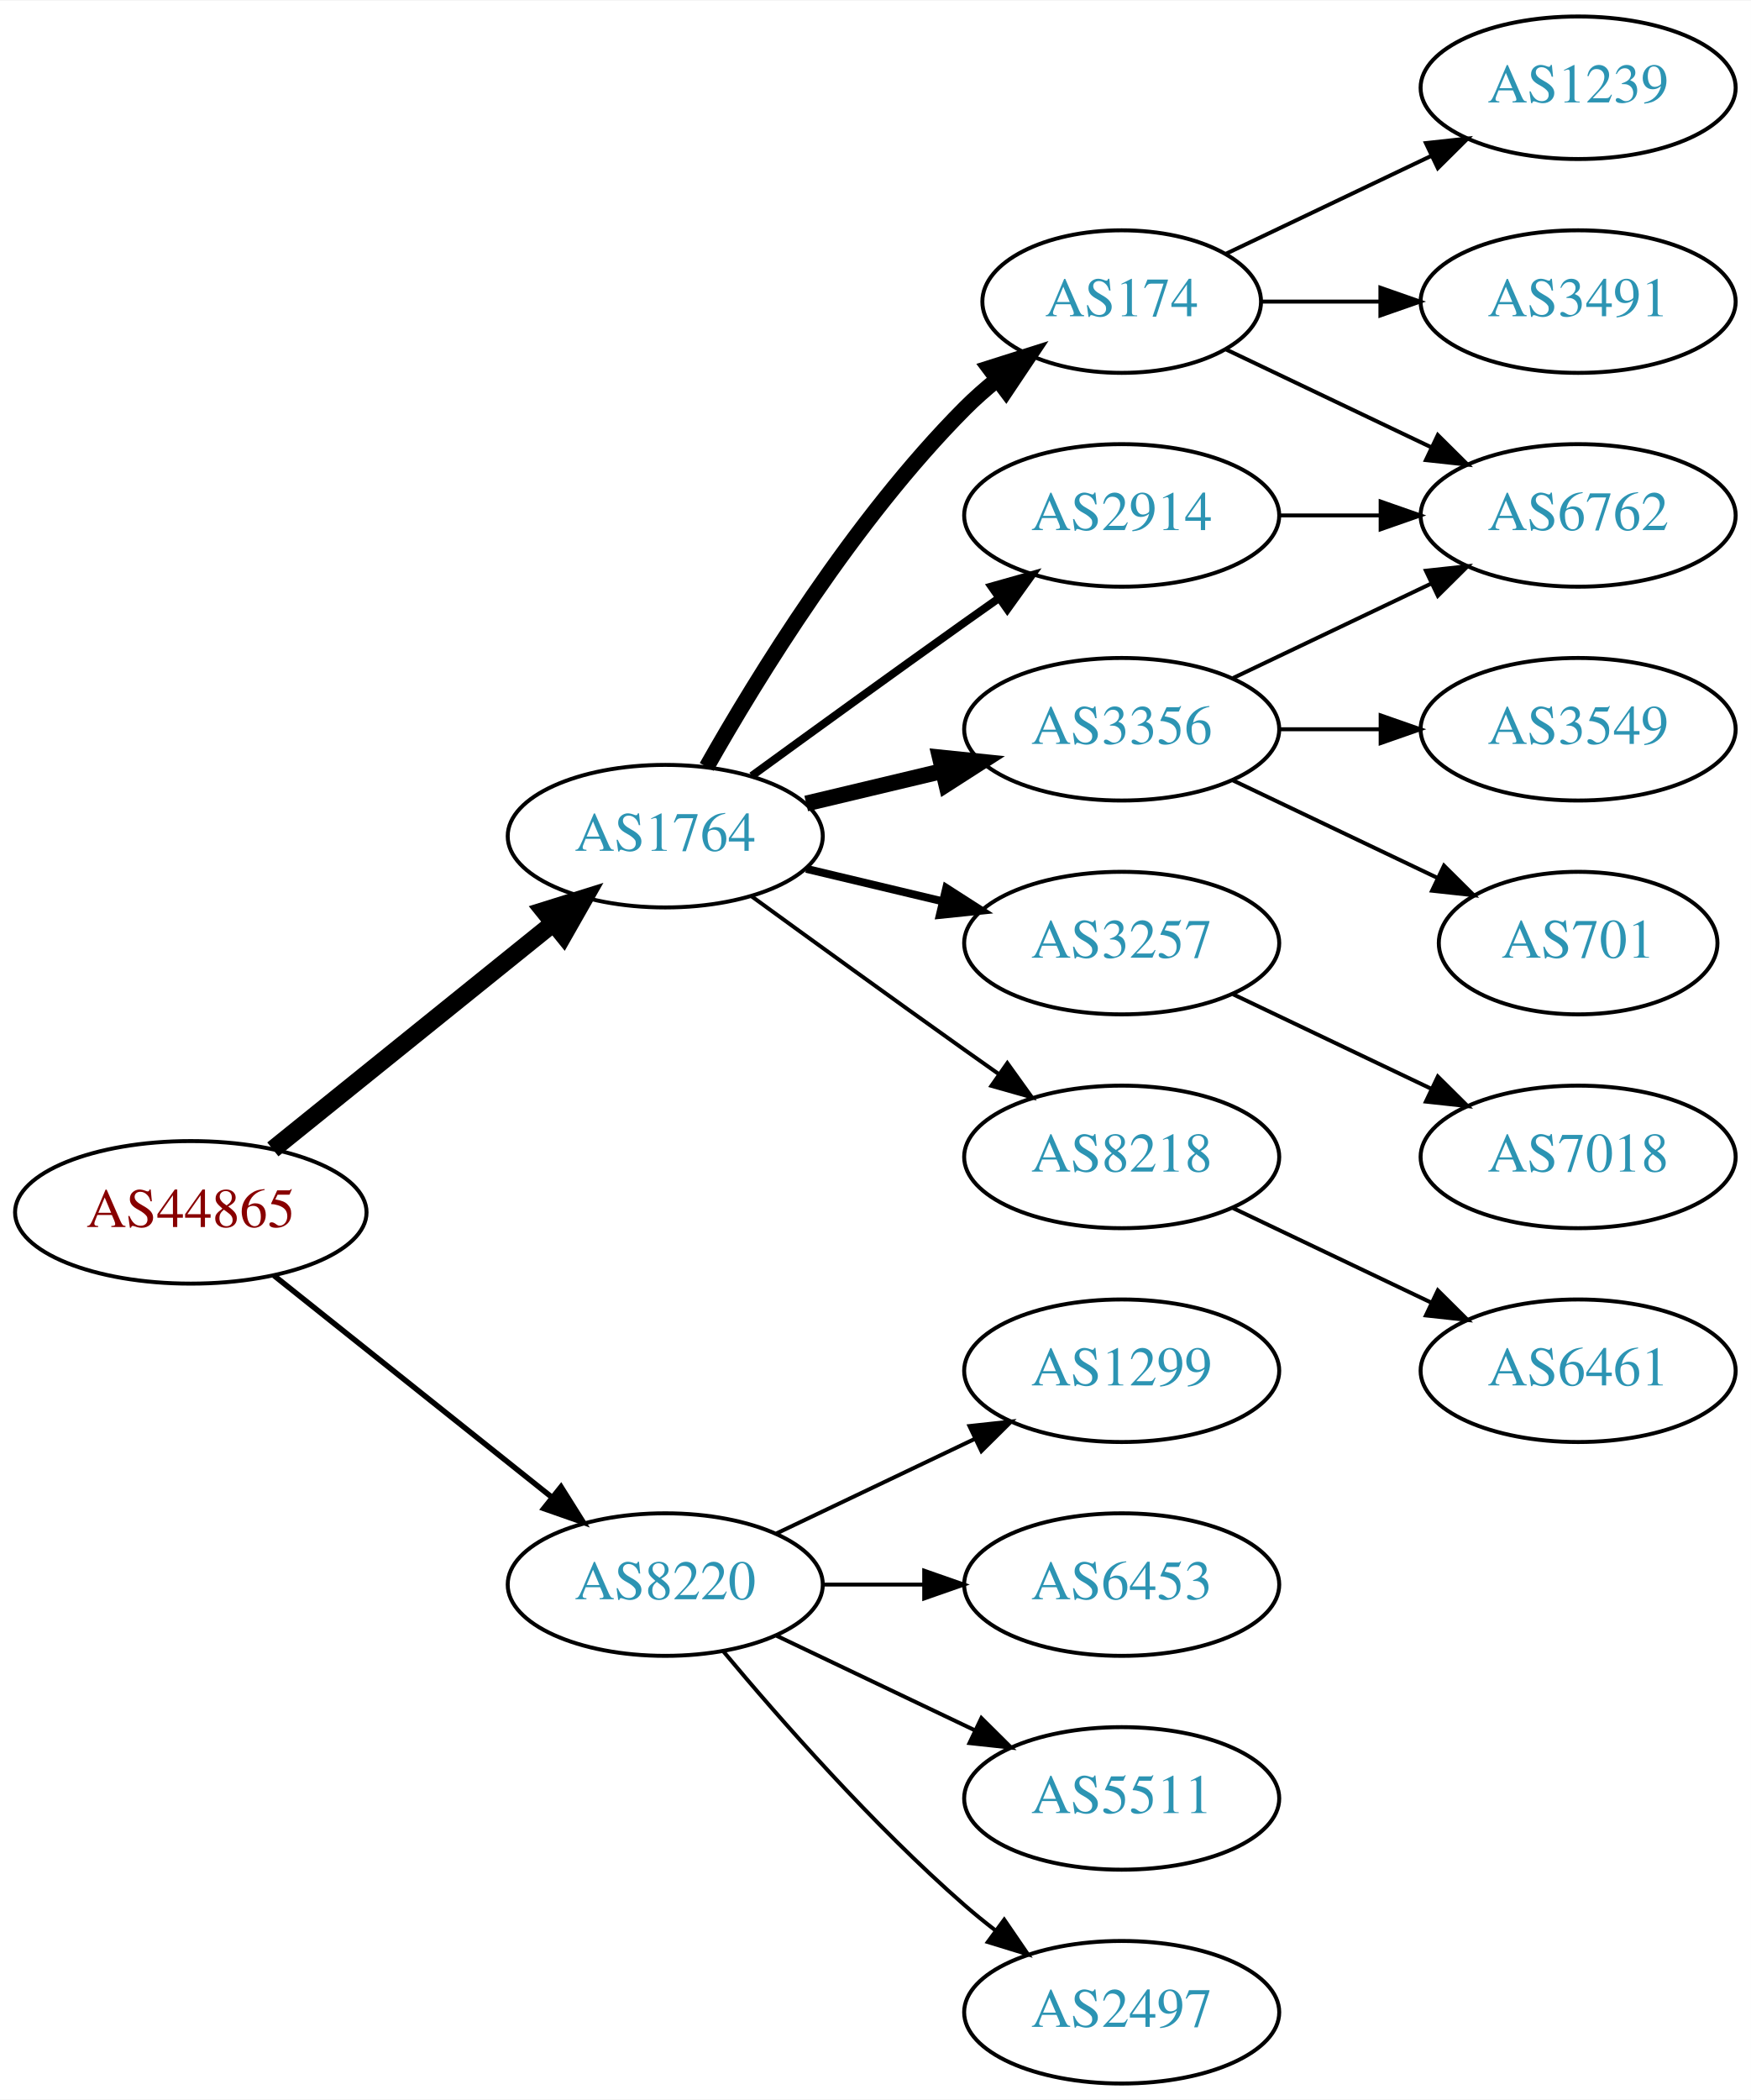
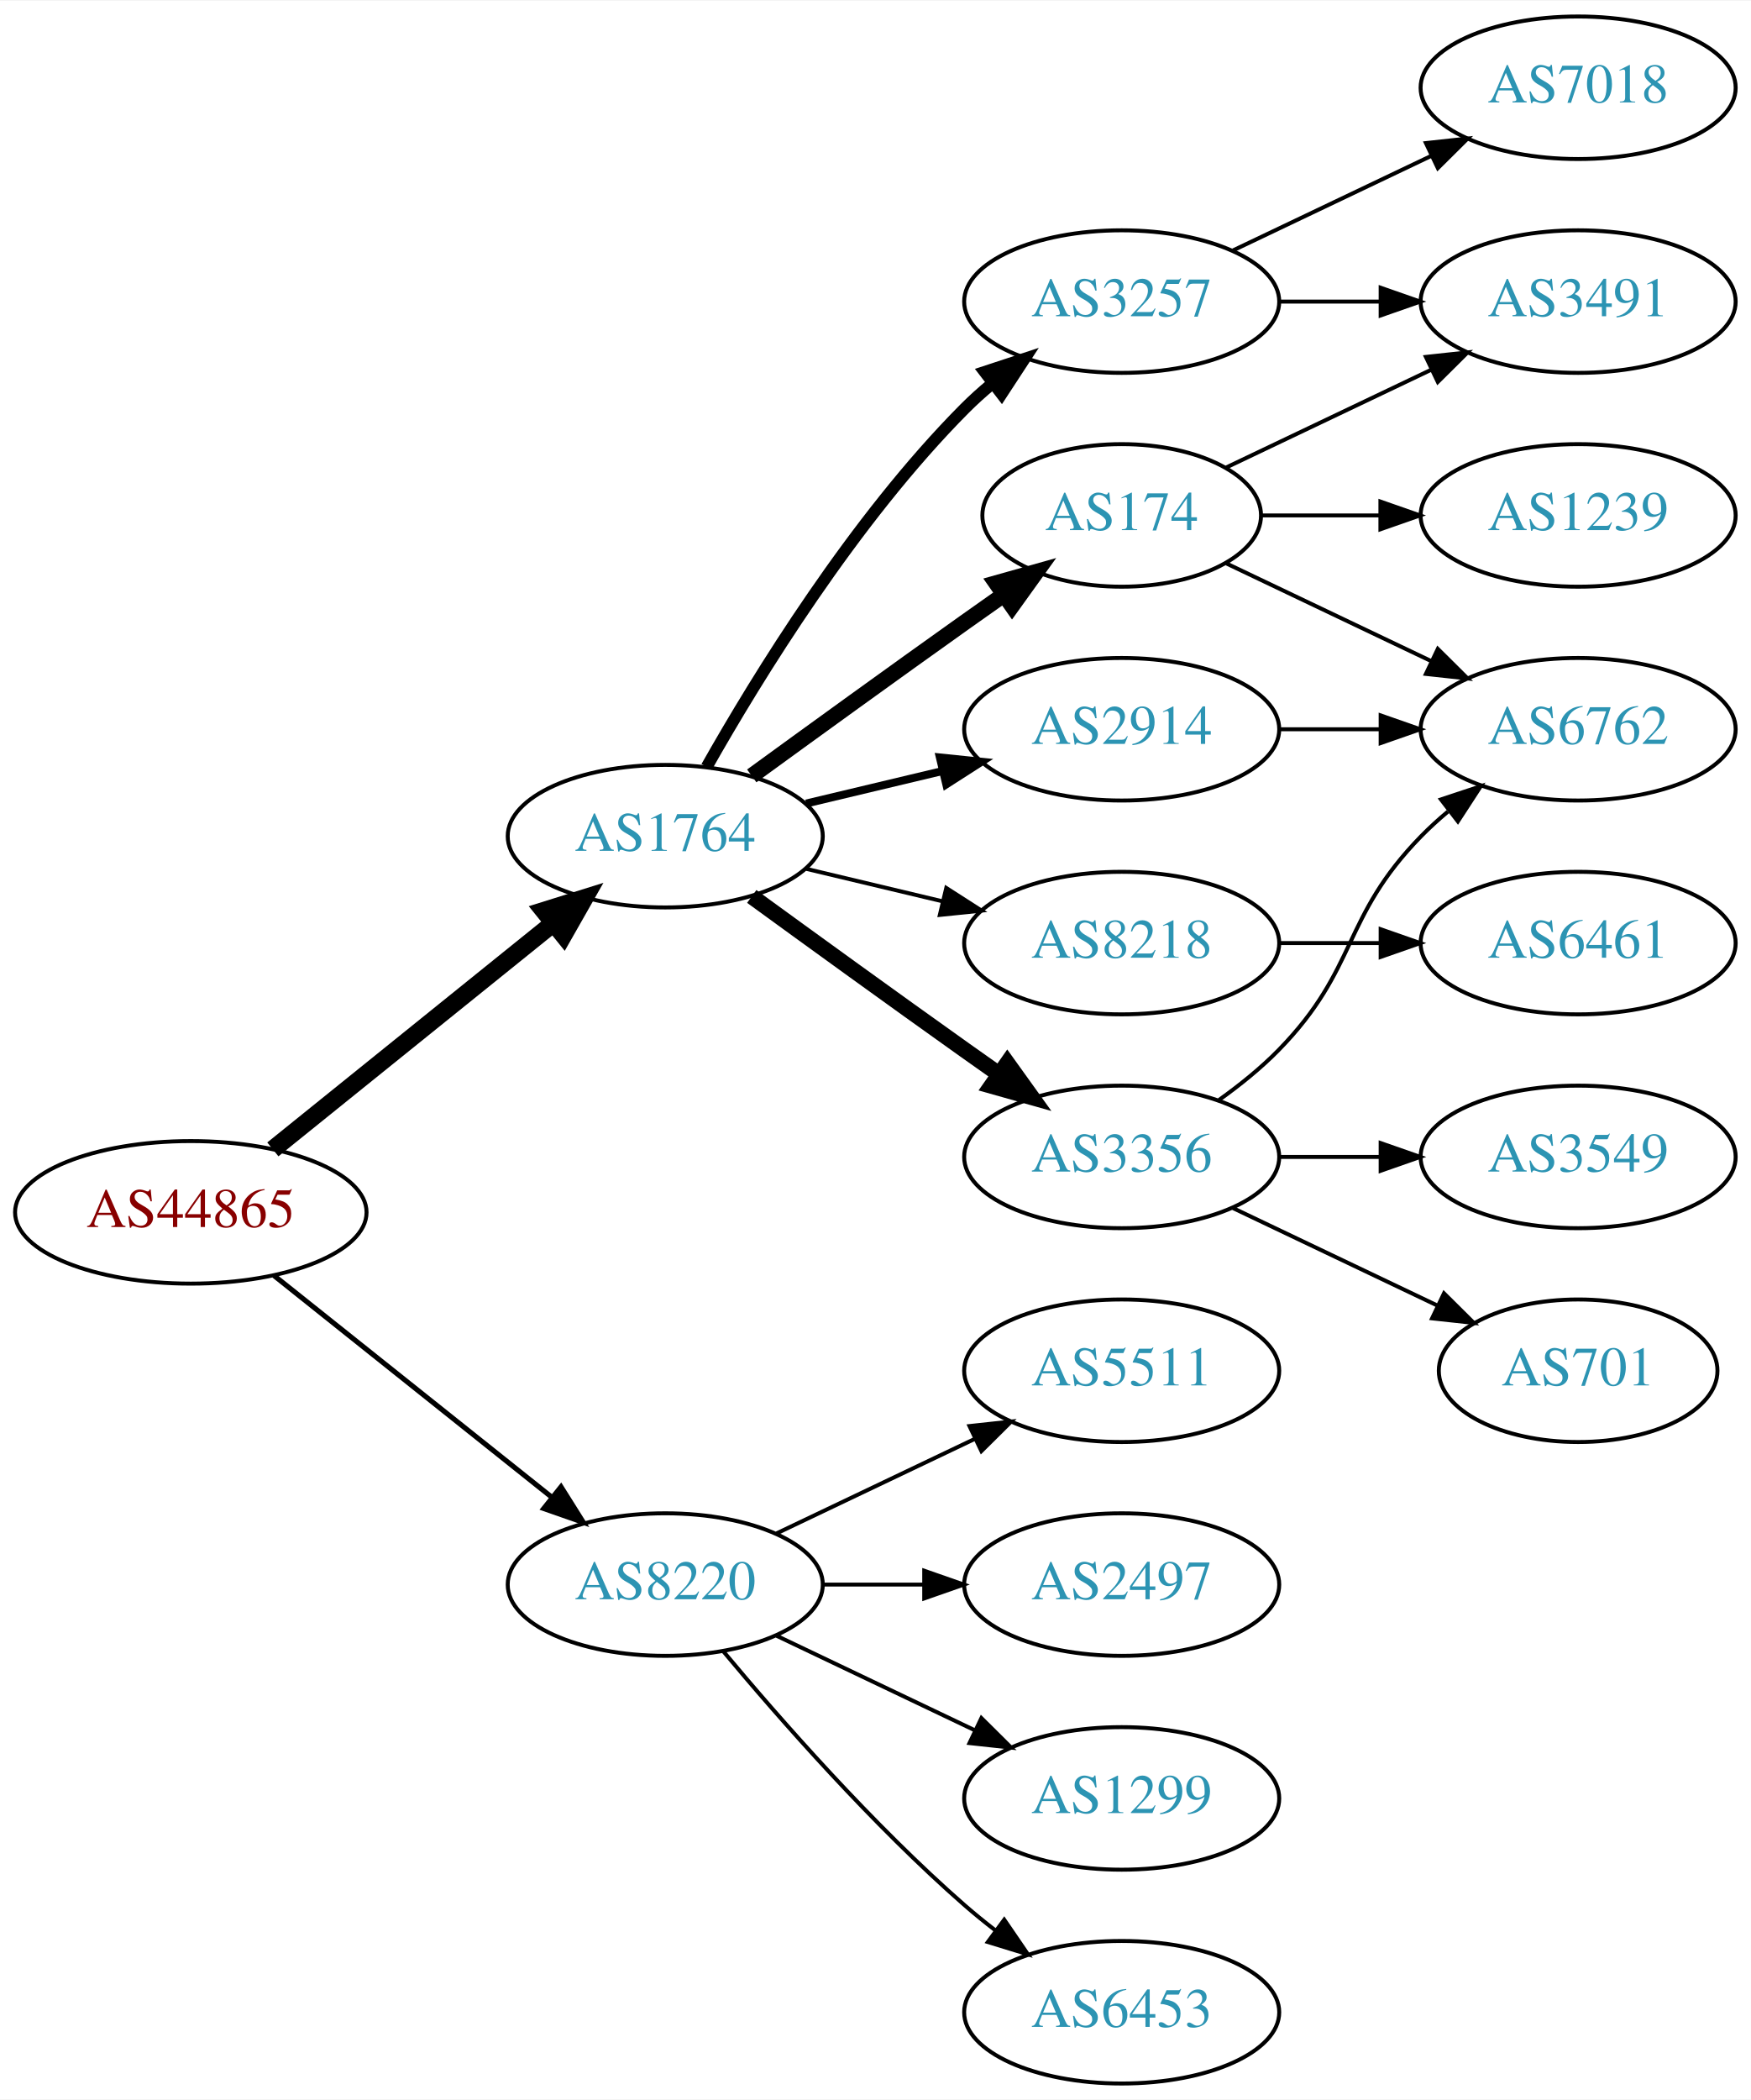
<svg xmlns="http://www.w3.org/2000/svg" xmlns:xlink="http://www.w3.org/1999/xlink" width="442pt" height="530pt" viewBox="0.00 0.00 442.27 530.00">
  <g id="graph0" class="graph" transform="scale(1 1) rotate(0) translate(4 526)">
    <polygon fill="white" stroke="none" points="-4,4 -4,-526 438.271,-526 438.271,4 -4,4" />
    <g id="node1" class="node">
      <g id="a_node1">
        <a xlink:href="/asn/44865" xlink:title="AS44865 ~ derStandard.at GmbH [AT]">
          <ellipse fill="#ffffff" stroke="black" cx="44.196" cy="-220" rx="44.393" ry="18" />
          <text text-anchor="middle" x="44.196" y="-216.3" font-family="Times,serif" font-size="14.00" fill="#880000">AS44865</text>
        </a>
      </g>
    </g>
    <g id="node2" class="node">
      <g id="a_node2">
        <a xlink:href="/asn/1764" xlink:title="AS1764 ~ NEXTLAYER-AS [AT]">
          <ellipse fill="#ffffff" stroke="black" cx="164.039" cy="-315" rx="39.794" ry="18" />
          <text text-anchor="middle" x="164.039" y="-311.3" font-family="Times,serif" font-size="14.00" fill="#2c94b3">AS1764</text>
        </a>
      </g>
    </g>
    <g id="edge1" class="edge">
      <path fill="none" stroke="black" stroke-width="4.5" d="M64.92,-235.901C84.325,-251.544 114.111,-275.557 135.775,-293.021" />
      <polygon fill="black" stroke="black" stroke-width="4.5" points="133.386,-296.153 143.642,-299.363 138.328,-290.022 133.386,-296.153" />
    </g>
    <g id="node3" class="node">
      <g id="a_node3">
        <a xlink:href="/asn/8220" xlink:title="AS8220 ~ COLT [GB]">
          <ellipse fill="#ffffff" stroke="black" cx="164.039" cy="-126" rx="39.794" ry="18" />
          <text text-anchor="middle" x="164.039" y="-122.3" font-family="Times,serif" font-size="14.00" fill="#2c94b3">AS8220</text>
        </a>
      </g>
    </g>
    <g id="edge2" class="edge">
-       <path fill="none" stroke="black" stroke-width="1.385" d="M65.186,-204.054C84.518,-188.634 113.969,-165.141 135.512,-147.957" />
-       <polygon fill="black" stroke="black" stroke-width="1.385" points="137.708,-150.682 143.343,-141.71 133.343,-145.21 137.708,-150.682" />
+       <path fill="none" stroke="black" stroke-width="1.286" d="M65.186,-204.054C84.518,-188.634 113.969,-165.141 135.512,-147.957" />
+       <polygon fill="black" stroke="black" stroke-width="1.286" points="137.708,-150.682 143.343,-141.71 133.343,-145.21 137.708,-150.682" />
    </g>
    <g id="node4" class="node">
      <g id="a_node4">
-         <a xlink:href="/asn/8218" xlink:title="AS8218 ~ legacy Neotelecoms [FR]">
-           <ellipse fill="#ffffff" stroke="black" cx="279.332" cy="-234" rx="39.794" ry="18" />
-           <text text-anchor="middle" x="279.332" y="-230.3" font-family="Times,serif" font-size="14.00" fill="#2c94b3">AS8218</text>
+         <a xlink:href="/asn/2914" xlink:title="AS2914 ~ NTT America, Inc. [US]">
+           <ellipse fill="#ffffff" stroke="black" cx="279.332" cy="-342" rx="39.794" ry="18" />
+           <text text-anchor="middle" x="279.332" y="-338.3" font-family="Times,serif" font-size="14.00" fill="#2c94b3">AS2914</text>
        </a>
      </g>
    </g>
    <g id="edge3" class="edge">
-       <path fill="none" stroke="black" d="M185.887,-299.778C200.821,-288.909 221.435,-273.975 239.685,-261 242.506,-258.995 245.449,-256.915 248.397,-254.841" />
-       <polygon fill="black" stroke="black" points="250.443,-257.681 256.621,-249.074 246.424,-251.95 250.443,-257.681" />
+       <path fill="none" stroke="black" stroke-width="2" d="M199.646,-323.248C210.517,-325.838 222.671,-328.735 234.114,-331.462" />
+       <polygon fill="black" stroke="black" stroke-width="2" points="233.397,-334.889 243.936,-333.803 235.02,-328.08 233.397,-334.889" />
    </g>
    <g id="node5" class="node">
      <g id="a_node5">
        <a xlink:href="/asn/174" xlink:title="AS174 ~ Cogent Communications [US]">
-           <ellipse fill="#ffffff" stroke="black" cx="279.332" cy="-450" rx="35.194" ry="18" />
-           <text text-anchor="middle" x="279.332" y="-446.3" font-family="Times,serif" font-size="14.00" fill="#2c94b3">AS174</text>
+           <ellipse fill="#ffffff" stroke="black" cx="279.332" cy="-396" rx="35.194" ry="18" />
+           <text text-anchor="middle" x="279.332" y="-392.3" font-family="Times,serif" font-size="14.00" fill="#2c94b3">AS174</text>
        </a>
      </g>
    </g>
    <g id="edge4" class="edge">
-       <path fill="none" stroke="black" stroke-width="4" d="M174.498,-332.49C187.28,-355.096 211.712,-394.886 239.685,-423 242.185,-425.513 244.946,-427.949 247.807,-430.261" />
-       <polygon fill="black" stroke="black" stroke-width="4" points="245.905,-433.21 256.004,-436.413 250.108,-427.611 245.905,-433.21" />
+       <path fill="none" stroke="black" stroke-width="4" d="M185.887,-330.222C200.821,-341.091 221.435,-356.025 239.685,-369 242.895,-371.282 246.264,-373.661 249.619,-376.018" />
+       <polygon fill="black" stroke="black" stroke-width="4" points="247.631,-378.899 257.83,-381.77 251.647,-373.166 247.631,-378.899" />
    </g>
    <g id="node6" class="node">
      <g id="a_node6">
        <a xlink:href="/asn/3257" xlink:title="AS3257 ~ GTT [DE]">
-           <ellipse fill="#ffffff" stroke="black" cx="279.332" cy="-288" rx="39.794" ry="18" />
-           <text text-anchor="middle" x="279.332" y="-284.3" font-family="Times,serif" font-size="14.00" fill="#2c94b3">AS3257</text>
+           <ellipse fill="#ffffff" stroke="black" cx="279.332" cy="-450" rx="39.794" ry="18" />
+           <text text-anchor="middle" x="279.332" y="-446.3" font-family="Times,serif" font-size="14.00" fill="#2c94b3">AS3257</text>
        </a>
      </g>
    </g>
    <g id="edge5" class="edge">
-       <path fill="none" stroke="black" stroke-width="2" d="M199.646,-306.752C210.517,-304.162 222.671,-301.265 234.114,-298.538" />
-       <polygon fill="black" stroke="black" stroke-width="2" points="235.02,-301.92 243.936,-296.197 233.397,-295.111 235.02,-301.92" />
+       <path fill="none" stroke="black" stroke-width="3" d="M174.498,-332.49C187.28,-355.096 211.712,-394.886 239.685,-423 241.796,-425.121 244.092,-427.188 246.477,-429.171" />
+       <polygon fill="black" stroke="black" stroke-width="3" points="244.73,-432.242 254.793,-435.556 248.993,-426.69 244.73,-432.242" />
    </g>
    <g id="node7" class="node">
      <g id="a_node7">
-         <a xlink:href="/asn/2914" xlink:title="AS2914 ~ NTT America, Inc. [US]">
-           <ellipse fill="#ffffff" stroke="black" cx="279.332" cy="-396" rx="39.794" ry="18" />
-           <text text-anchor="middle" x="279.332" y="-392.3" font-family="Times,serif" font-size="14.00" fill="#2c94b3">AS2914</text>
+         <a xlink:href="/asn/3356" xlink:title="AS3356 ~ Level 3 Parent, LLC [US]">
+           <ellipse fill="#ffffff" stroke="black" cx="279.332" cy="-234" rx="39.794" ry="18" />
+           <text text-anchor="middle" x="279.332" y="-230.3" font-family="Times,serif" font-size="14.00" fill="#2c94b3">AS3356</text>
        </a>
      </g>
    </g>
    <g id="edge6" class="edge">
-       <path fill="none" stroke="black" stroke-width="2" d="M185.887,-330.222C200.821,-341.091 221.435,-356.025 239.685,-369 242.506,-371.005 245.449,-373.085 248.397,-375.159" />
-       <polygon fill="black" stroke="black" stroke-width="2" points="246.424,-378.05 256.621,-380.926 250.443,-372.319 246.424,-378.05" />
+       <path fill="none" stroke="black" stroke-width="4" d="M185.887,-299.778C200.821,-288.909 221.435,-273.975 239.685,-261 242.506,-258.995 245.449,-256.915 248.397,-254.841" />
+       <polygon fill="black" stroke="black" stroke-width="4" points="250.443,-257.681 256.621,-249.074 246.424,-251.95 250.443,-257.681" />
    </g>
    <g id="node8" class="node">
      <g id="a_node8">
-         <a xlink:href="/asn/3356" xlink:title="AS3356 ~ Level 3 Parent, LLC [US]">
-           <ellipse fill="#ffffff" stroke="black" cx="279.332" cy="-342" rx="39.794" ry="18" />
-           <text text-anchor="middle" x="279.332" y="-338.3" font-family="Times,serif" font-size="14.00" fill="#2c94b3">AS3356</text>
+         <a xlink:href="/asn/8218" xlink:title="AS8218 ~ legacy Neotelecoms [FR]">
+           <ellipse fill="#ffffff" stroke="black" cx="279.332" cy="-288" rx="39.794" ry="18" />
+           <text text-anchor="middle" x="279.332" y="-284.3" font-family="Times,serif" font-size="14.00" fill="#2c94b3">AS8218</text>
        </a>
      </g>
    </g>
    <g id="edge7" class="edge">
-       <path fill="none" stroke="black" stroke-width="4" d="M199.646,-323.248C210.517,-325.838 222.671,-328.735 234.114,-331.462" />
-       <polygon fill="black" stroke="black" stroke-width="4" points="233.397,-334.889 243.936,-333.803 235.02,-328.08 233.397,-334.889" />
+       <path fill="none" stroke="black" d="M199.646,-306.752C210.517,-304.162 222.671,-301.265 234.114,-298.538" />
+       <polygon fill="black" stroke="black" points="235.02,-301.92 243.936,-296.197 233.397,-295.111 235.02,-301.92" />
    </g>
    <g id="node16" class="node">
      <g id="a_node16">
        <a xlink:href="/asn/6453" xlink:title="AS6453 ~ TATA COMMUNICATIONS (AMERICA) INC [US]">
-           <ellipse fill="#ffffff" stroke="black" cx="279.332" cy="-126" rx="39.794" ry="18" />
-           <text text-anchor="middle" x="279.332" y="-122.3" font-family="Times,serif" font-size="14.00" fill="#2c94b3">AS6453</text>
-         </a>
-       </g>
-     </g>
-     <g id="edge17" class="edge">
-       <path fill="none" stroke="black" d="M203.711,-126C211.914,-126 220.678,-126 229.21,-126" />
-       <polygon fill="black" stroke="black" points="229.449,-129.5 239.449,-126 229.449,-122.5 229.449,-129.5" />
+           <ellipse fill="#ffffff" stroke="black" cx="279.332" cy="-18" rx="39.794" ry="18" />
+           <text text-anchor="middle" x="279.332" y="-14.3" font-family="Times,serif" font-size="14.00" fill="#2c94b3">AS6453</text>
+         </a>
+       </g>
+     </g>
+     <g id="edge18" class="edge">
+       <path fill="none" stroke="black" d="M178.669,-109.183C192.951,-92.071 216.498,-65.255 239.685,-45 242.151,-42.846 244.789,-40.706 247.487,-38.628" />
+       <polygon fill="black" stroke="black" points="249.66,-41.375 255.641,-32.63 245.512,-35.736 249.66,-41.375" />
    </g>
    <g id="node17" class="node">
      <g id="a_node17">
        <a xlink:href="/asn/5511" xlink:title="AS5511 ~ Orange S.A. [FR]">
-           <ellipse fill="#ffffff" stroke="black" cx="279.332" cy="-72" rx="39.794" ry="18" />
-           <text text-anchor="middle" x="279.332" y="-68.3" font-family="Times,serif" font-size="14.00" fill="#2c94b3">AS5511</text>
-         </a>
-       </g>
-     </g>
-     <g id="edge18" class="edge">
-       <path fill="none" stroke="black" d="M192.175,-113.066C207.169,-105.919 225.99,-96.948 242.213,-89.215" />
-       <polygon fill="black" stroke="black" points="243.895,-92.291 251.417,-84.829 240.884,-85.972 243.895,-92.291" />
+           <ellipse fill="#ffffff" stroke="black" cx="279.332" cy="-180" rx="39.794" ry="18" />
+           <text text-anchor="middle" x="279.332" y="-176.3" font-family="Times,serif" font-size="14.00" fill="#2c94b3">AS5511</text>
+         </a>
+       </g>
+     </g>
+     <g id="edge19" class="edge">
+       <path fill="none" stroke="black" d="M192.175,-138.934C207.169,-146.081 225.99,-155.052 242.213,-162.785" />
+       <polygon fill="black" stroke="black" points="240.884,-166.028 251.417,-167.171 243.895,-159.709 240.884,-166.028" />
    </g>
    <g id="node18" class="node">
      <g id="a_node18">
        <a xlink:href="/asn/2497" xlink:title="AS2497 ~ Internet Initiative Japan Inc. [JP]">
-           <ellipse fill="#ffffff" stroke="black" cx="279.332" cy="-18" rx="39.794" ry="18" />
-           <text text-anchor="middle" x="279.332" y="-14.3" font-family="Times,serif" font-size="14.00" fill="#2c94b3">AS2497</text>
-         </a>
-       </g>
-     </g>
-     <g id="edge19" class="edge">
-       <path fill="none" stroke="black" d="M178.669,-109.183C192.951,-92.071 216.498,-65.255 239.685,-45 242.151,-42.846 244.789,-40.706 247.487,-38.628" />
-       <polygon fill="black" stroke="black" points="249.66,-41.375 255.641,-32.63 245.512,-35.736 249.66,-41.375" />
+           <ellipse fill="#ffffff" stroke="black" cx="279.332" cy="-126" rx="39.794" ry="18" />
+           <text text-anchor="middle" x="279.332" y="-122.3" font-family="Times,serif" font-size="14.00" fill="#2c94b3">AS2497</text>
+         </a>
+       </g>
+     </g>
+     <g id="edge20" class="edge">
+       <path fill="none" stroke="black" d="M203.711,-126C211.914,-126 220.678,-126 229.21,-126" />
+       <polygon fill="black" stroke="black" points="229.449,-129.5 239.449,-126 229.449,-122.5 229.449,-129.5" />
    </g>
    <g id="node19" class="node">
      <g id="a_node19">
        <a xlink:href="/asn/1299" xlink:title="AS1299 ~ Telia Carrier [EU]">
-           <ellipse fill="#ffffff" stroke="black" cx="279.332" cy="-180" rx="39.794" ry="18" />
-           <text text-anchor="middle" x="279.332" y="-176.3" font-family="Times,serif" font-size="14.00" fill="#2c94b3">AS1299</text>
-         </a>
-       </g>
-     </g>
-     <g id="edge20" class="edge">
-       <path fill="none" stroke="black" d="M192.175,-138.934C207.169,-146.081 225.99,-155.052 242.213,-162.785" />
-       <polygon fill="black" stroke="black" points="240.884,-166.028 251.417,-167.171 243.895,-159.709 240.884,-166.028" />
-     </g>
-     <g id="node9" class="node">
-       <g id="a_node9">
-         <a xlink:href="/asn/6461" xlink:title="AS6461 ~ Zayo Bandwidth [US]">
-           <ellipse fill="#ffffff" stroke="black" cx="394.625" cy="-180" rx="39.794" ry="18" />
-           <text text-anchor="middle" x="394.625" y="-176.3" font-family="Times,serif" font-size="14.00" fill="#2c94b3">AS6461</text>
-         </a>
-       </g>
-     </g>
-     <g id="edge8" class="edge">
-       <path fill="none" stroke="black" d="M307.468,-221.066C322.462,-213.919 341.283,-204.948 357.506,-197.215" />
-       <polygon fill="black" stroke="black" points="359.188,-200.291 366.71,-192.829 356.177,-193.972 359.188,-200.291" />
+           <ellipse fill="#ffffff" stroke="black" cx="279.332" cy="-72" rx="39.794" ry="18" />
+           <text text-anchor="middle" x="279.332" y="-68.3" font-family="Times,serif" font-size="14.00" fill="#2c94b3">AS1299</text>
+         </a>
+       </g>
+     </g>
+     <g id="edge21" class="edge">
+       <path fill="none" stroke="black" d="M192.175,-113.066C207.169,-105.919 225.99,-96.948 242.213,-89.215" />
+       <polygon fill="black" stroke="black" points="243.895,-92.291 251.417,-84.829 240.884,-85.972 243.895,-92.291" />
    </g>
    <g id="node11" class="node">
      <g id="a_node11">
        <a xlink:href="/asn/6762" xlink:title="AS6762 ~ TELECOM ITALIA SPARKLE S.p.A. [IT]">
+           <ellipse fill="#ffffff" stroke="black" cx="394.625" cy="-342" rx="39.794" ry="18" />
+           <text text-anchor="middle" x="394.625" y="-338.3" font-family="Times,serif" font-size="14.00" fill="#2c94b3">AS6762</text>
+         </a>
+       </g>
+     </g>
+     <g id="edge17" class="edge">
+       <path fill="none" stroke="black" d="M319.004,-342C327.207,-342 335.971,-342 344.503,-342" />
+       <polygon fill="black" stroke="black" points="344.742,-345.5 354.742,-342 344.742,-338.5 344.742,-345.5" />
+     </g>
+     <g id="node9" class="node">
+       <g id="a_node9">
+         <a xlink:href="/asn/1239" xlink:title="AS1239 ~ Sprint [US]">
          <ellipse fill="#ffffff" stroke="black" cx="394.625" cy="-396" rx="39.794" ry="18" />
-           <text text-anchor="middle" x="394.625" y="-392.3" font-family="Times,serif" font-size="14.00" fill="#2c94b3">AS6762</text>
-         </a>
-       </g>
-     </g>
-     <g id="edge16" class="edge">
-       <path fill="none" stroke="black" d="M305.757,-437.881C321.059,-430.587 340.783,-421.186 357.665,-413.14" />
-       <polygon fill="black" stroke="black" points="359.184,-416.293 366.705,-408.831 356.172,-409.974 359.184,-416.293" />
-     </g>
-     <g id="node14" class="node">
-       <g id="a_node14">
+           <text text-anchor="middle" x="394.625" y="-392.3" font-family="Times,serif" font-size="14.00" fill="#2c94b3">AS1239</text>
+         </a>
+       </g>
+     </g>
+     <g id="edge8" class="edge">
+       <path fill="none" stroke="black" d="M314.631,-396C324.008,-396 334.358,-396 344.393,-396" />
+       <polygon fill="black" stroke="black" points="344.681,-399.5 354.681,-396 344.681,-392.5 344.681,-399.5" />
+     </g>
+     <g id="node10" class="node">
+       <g id="a_node10">
        <a xlink:href="/asn/3491" xlink:title="AS3491 ~ PCCW Global, Inc. [US]">
          <ellipse fill="#ffffff" stroke="black" cx="394.625" cy="-450" rx="39.794" ry="18" />
          <text text-anchor="middle" x="394.625" y="-446.3" font-family="Times,serif" font-size="14.00" fill="#2c94b3">AS3491</text>
        </a>
      </g>
    </g>
-     <g id="edge14" class="edge">
-       <path fill="none" stroke="black" d="M314.631,-450C324.008,-450 334.358,-450 344.393,-450" />
-       <polygon fill="black" stroke="black" points="344.681,-453.5 354.681,-450 344.681,-446.5 344.681,-453.5" />
+     <g id="edge9" class="edge">
+       <path fill="none" stroke="black" d="M305.757,-408.119C321.059,-415.413 340.783,-424.814 357.665,-432.86" />
+       <polygon fill="black" stroke="black" points="356.172,-436.026 366.705,-437.169 359.184,-429.707 356.172,-436.026" />
+     </g>
+     <g id="edge10" class="edge">
+       <path fill="none" stroke="black" d="M305.757,-383.881C321.059,-376.587 340.783,-367.186 357.665,-359.14" />
+       <polygon fill="black" stroke="black" points="359.184,-362.293 366.705,-354.831 356.172,-355.974 359.184,-362.293" />
+     </g>
+     <g id="edge15" class="edge">
+       <path fill="none" stroke="black" d="M319.004,-450C327.207,-450 335.971,-450 344.503,-450" />
+       <polygon fill="black" stroke="black" points="344.742,-453.5 354.742,-450 344.742,-446.5 344.742,-453.5" />
    </g>
    <g id="node15" class="node">
      <g id="a_node15">
-         <a xlink:href="/asn/1239" xlink:title="AS1239 ~ Sprint [US]">
+         <a xlink:href="/asn/7018" xlink:title="AS7018 ~ AT&amp;T Services, Inc. [US]">
          <ellipse fill="#ffffff" stroke="black" cx="394.625" cy="-504" rx="39.794" ry="18" />
-           <text text-anchor="middle" x="394.625" y="-500.3" font-family="Times,serif" font-size="14.00" fill="#2c94b3">AS1239</text>
-         </a>
-       </g>
-     </g>
-     <g id="edge15" class="edge">
-       <path fill="none" stroke="black" d="M305.757,-462.119C321.059,-469.413 340.783,-478.814 357.665,-486.86" />
-       <polygon fill="black" stroke="black" points="356.172,-490.026 366.705,-491.169 359.184,-483.707 356.172,-490.026" />
-     </g>
-     <g id="node10" class="node">
-       <g id="a_node10">
-         <a xlink:href="/asn/7018" xlink:title="AS7018 ~ AT&amp;T Services, Inc. [US]">
-           <ellipse fill="#ffffff" stroke="black" cx="394.625" cy="-234" rx="39.794" ry="18" />
-           <text text-anchor="middle" x="394.625" y="-230.3" font-family="Times,serif" font-size="14.00" fill="#2c94b3">AS7018</text>
-         </a>
-       </g>
-     </g>
-     <g id="edge9" class="edge">
-       <path fill="none" stroke="black" d="M307.468,-275.066C322.462,-267.919 341.283,-258.948 357.506,-251.215" />
-       <polygon fill="black" stroke="black" points="359.188,-254.291 366.71,-246.829 356.177,-247.972 359.188,-254.291" />
-     </g>
-     <g id="edge13" class="edge">
-       <path fill="none" stroke="black" d="M319.004,-396C327.207,-396 335.971,-396 344.503,-396" />
-       <polygon fill="black" stroke="black" points="344.742,-399.5 354.742,-396 344.742,-392.5 344.742,-399.5" />
-     </g>
-     <g id="edge10" class="edge">
-       <path fill="none" stroke="black" d="M307.468,-354.934C322.462,-362.081 341.283,-371.052 357.506,-378.785" />
-       <polygon fill="black" stroke="black" points="356.177,-382.028 366.71,-383.171 359.188,-375.709 356.177,-382.028" />
+           <text text-anchor="middle" x="394.625" y="-500.3" font-family="Times,serif" font-size="14.00" fill="#2c94b3">AS7018</text>
+         </a>
+       </g>
+     </g>
+     <g id="edge16" class="edge">
+       <path fill="none" stroke="black" d="M307.468,-462.934C322.462,-470.081 341.283,-479.052 357.506,-486.785" />
+       <polygon fill="black" stroke="black" points="356.177,-490.028 366.71,-491.171 359.188,-483.709 356.177,-490.028" />
+     </g>
+     <g id="edge11" class="edge">
+       <path fill="none" stroke="black" d="M303.926,-248.389C309.182,-252.148 314.513,-256.437 318.978,-261 339.151,-281.617 334.806,-294.383 354.978,-315 357.071,-317.139 359.354,-319.218 361.731,-321.21" />
+       <polygon fill="black" stroke="black" points="359.974,-324.275 370.031,-327.611 364.249,-318.732 359.974,-324.275" />
    </g>
    <g id="node12" class="node">
      <g id="a_node12">
-         <a xlink:href="/asn/701" xlink:title="AS701 ~ UUNET [US]">
-           <ellipse fill="#ffffff" stroke="black" cx="394.625" cy="-288" rx="35.194" ry="18" />
-           <text text-anchor="middle" x="394.625" y="-284.3" font-family="Times,serif" font-size="14.00" fill="#2c94b3">AS701</text>
-         </a>
-       </g>
-     </g>
-     <g id="edge11" class="edge">
-       <path fill="none" stroke="black" d="M307.468,-329.066C322.9,-321.71 342.385,-312.423 358.92,-304.541" />
-       <polygon fill="black" stroke="black" points="360.741,-307.551 368.262,-300.089 357.729,-301.232 360.741,-307.551" />
+         <a xlink:href="/asn/3549" xlink:title="AS3549 ~ Level 3 Parent, LLC [US]">
+           <ellipse fill="#ffffff" stroke="black" cx="394.625" cy="-234" rx="39.794" ry="18" />
+           <text text-anchor="middle" x="394.625" y="-230.3" font-family="Times,serif" font-size="14.00" fill="#2c94b3">AS3549</text>
+         </a>
+       </g>
+     </g>
+     <g id="edge12" class="edge">
+       <path fill="none" stroke="black" d="M319.004,-234C327.207,-234 335.971,-234 344.503,-234" />
+       <polygon fill="black" stroke="black" points="344.742,-237.5 354.742,-234 344.742,-230.5 344.742,-237.5" />
    </g>
    <g id="node13" class="node">
      <g id="a_node13">
-         <a xlink:href="/asn/3549" xlink:title="AS3549 ~ Level 3 Parent, LLC [US]">
-           <ellipse fill="#ffffff" stroke="black" cx="394.625" cy="-342" rx="39.794" ry="18" />
-           <text text-anchor="middle" x="394.625" y="-338.3" font-family="Times,serif" font-size="14.00" fill="#2c94b3">AS3549</text>
-         </a>
-       </g>
-     </g>
-     <g id="edge12" class="edge">
-       <path fill="none" stroke="black" d="M319.004,-342C327.207,-342 335.971,-342 344.503,-342" />
-       <polygon fill="black" stroke="black" points="344.742,-345.5 354.742,-342 344.742,-338.5 344.742,-345.5" />
+         <a xlink:href="/asn/701" xlink:title="AS701 ~ UUNET [US]">
+           <ellipse fill="#ffffff" stroke="black" cx="394.625" cy="-180" rx="35.194" ry="18" />
+           <text text-anchor="middle" x="394.625" y="-176.3" font-family="Times,serif" font-size="14.00" fill="#2c94b3">AS701</text>
+         </a>
+       </g>
+     </g>
+     <g id="edge13" class="edge">
+       <path fill="none" stroke="black" d="M307.468,-221.066C322.9,-213.71 342.385,-204.423 358.92,-196.541" />
+       <polygon fill="black" stroke="black" points="360.741,-199.551 368.262,-192.089 357.729,-193.232 360.741,-199.551" />
+     </g>
+     <g id="node14" class="node">
+       <g id="a_node14">
+         <a xlink:href="/asn/6461" xlink:title="AS6461 ~ Zayo Bandwidth [US]">
+           <ellipse fill="#ffffff" stroke="black" cx="394.625" cy="-288" rx="39.794" ry="18" />
+           <text text-anchor="middle" x="394.625" y="-284.3" font-family="Times,serif" font-size="14.00" fill="#2c94b3">AS6461</text>
+         </a>
+       </g>
+     </g>
+     <g id="edge14" class="edge">
+       <path fill="none" stroke="black" d="M319.004,-288C327.207,-288 335.971,-288 344.503,-288" />
+       <polygon fill="black" stroke="black" points="344.742,-291.5 354.742,-288 344.742,-284.5 344.742,-291.5" />
    </g>
  </g>
</svg>
